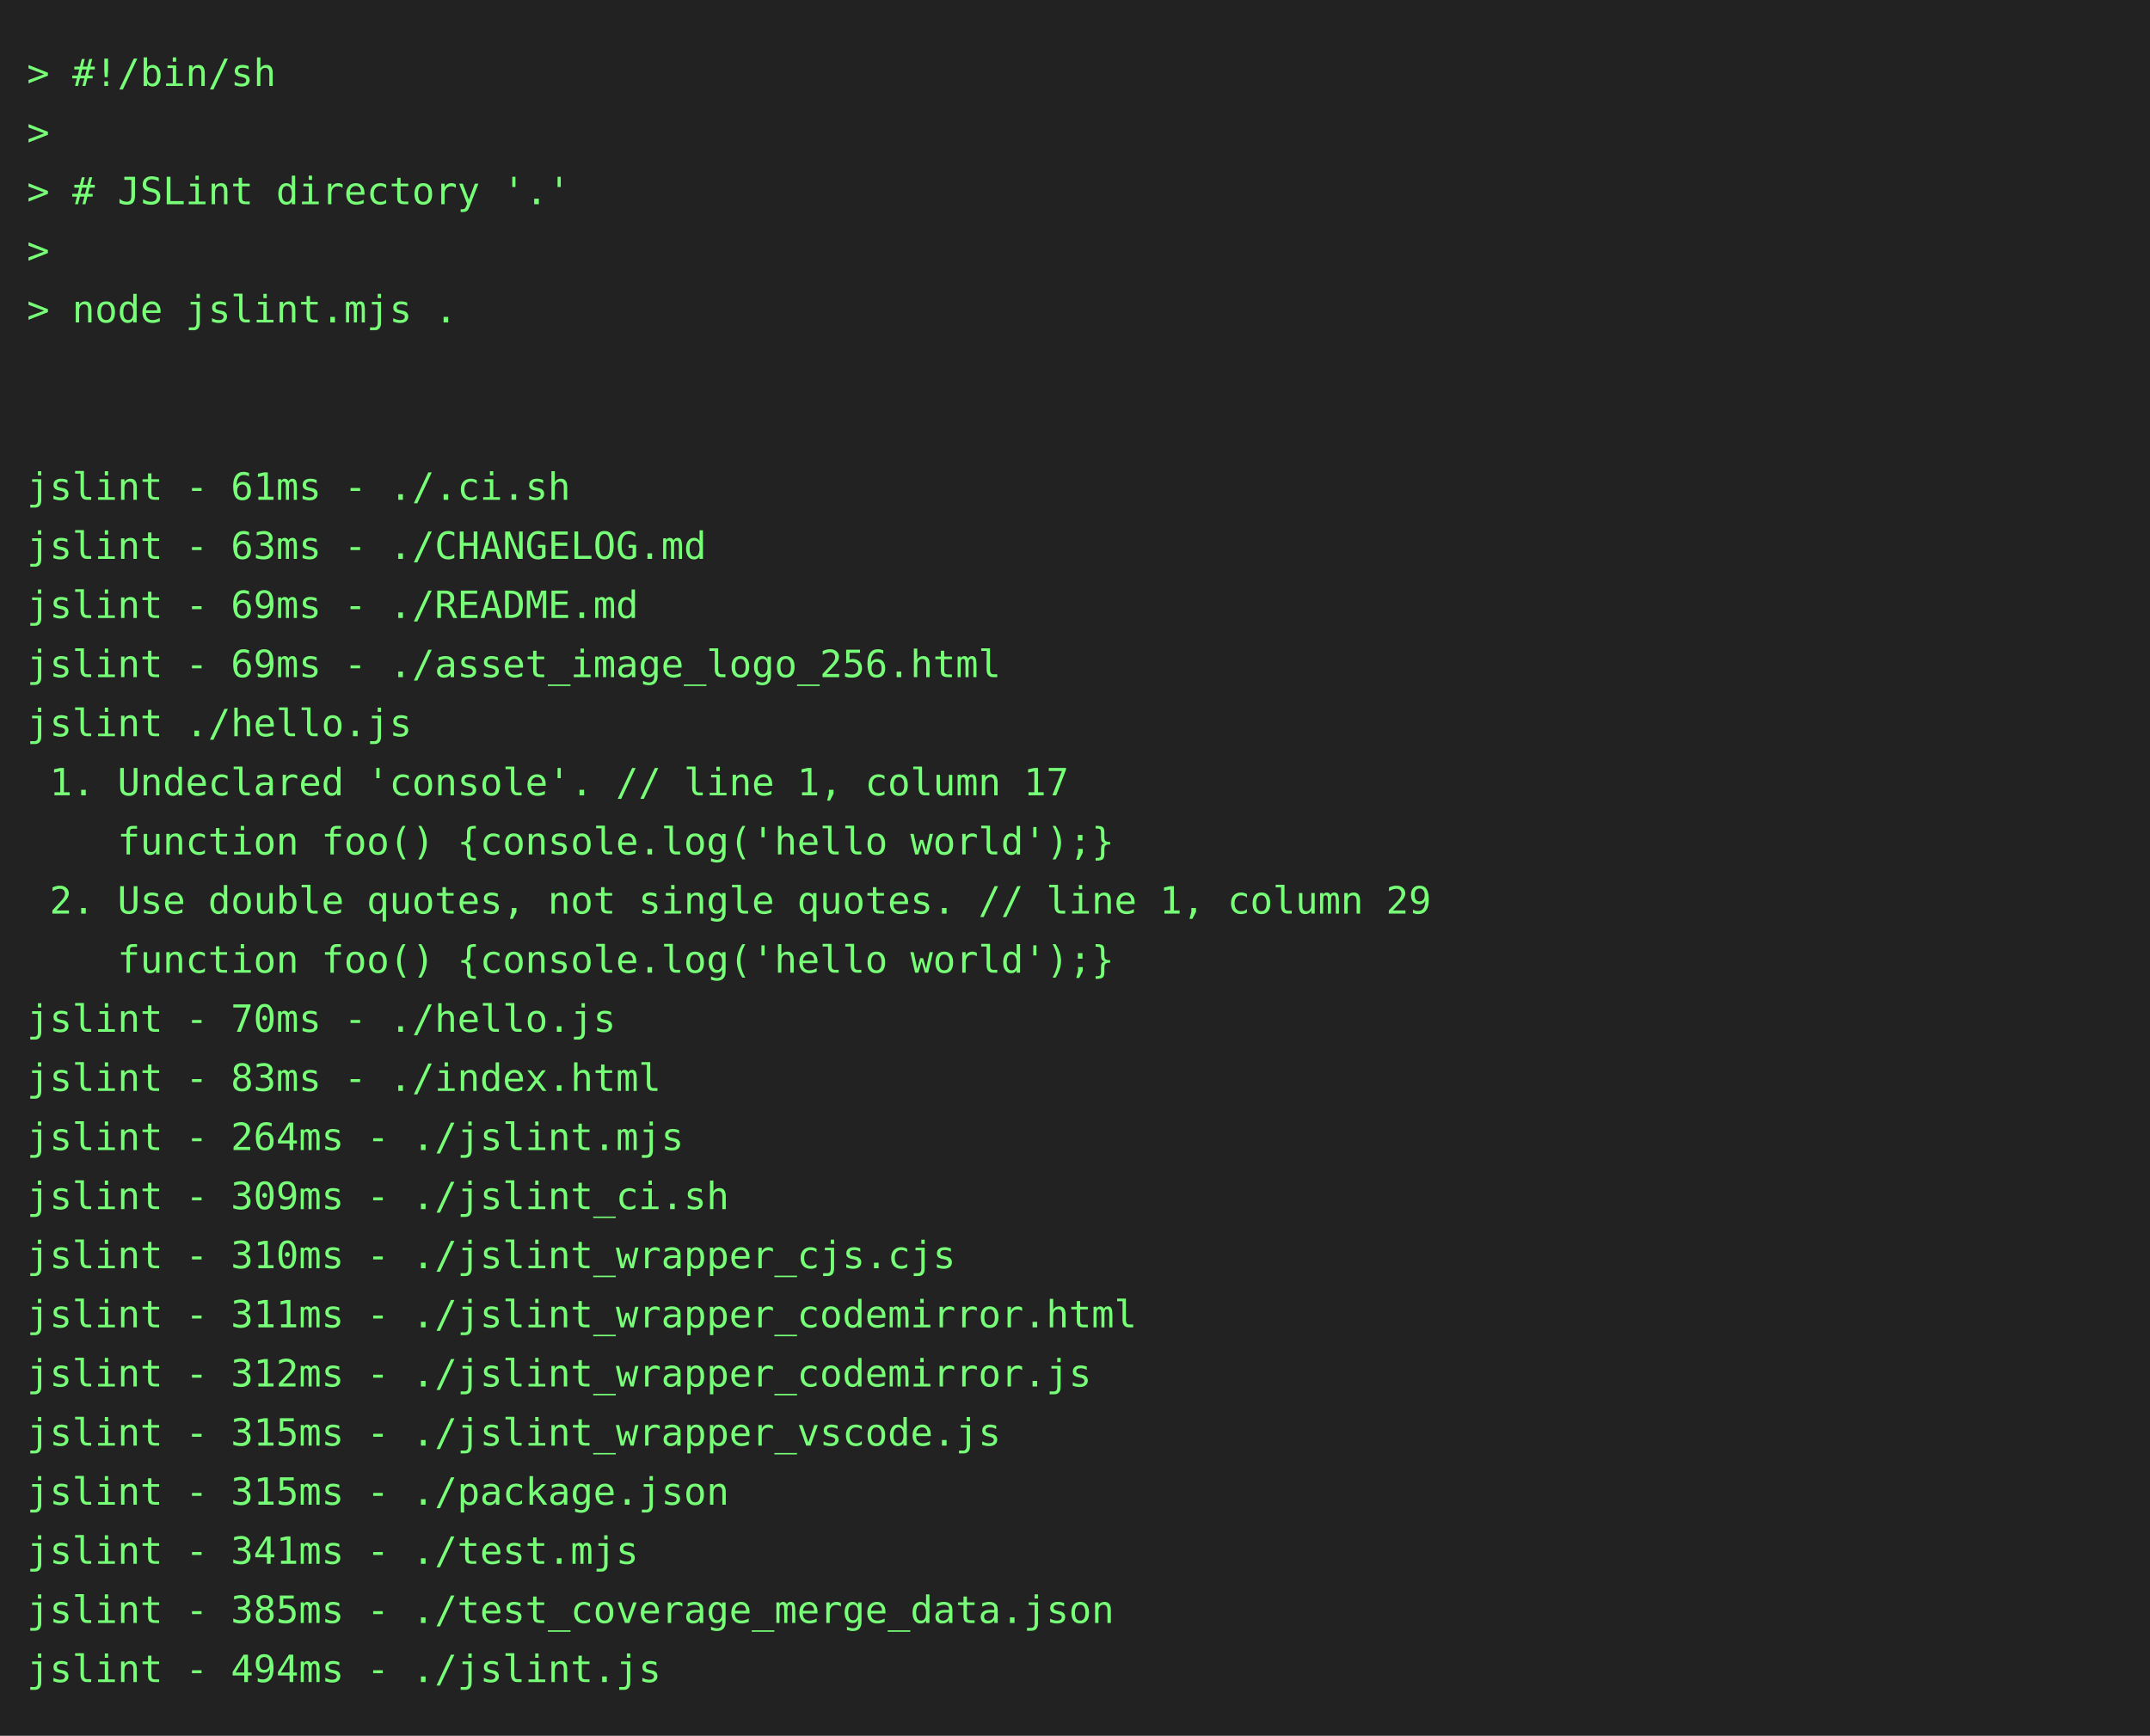
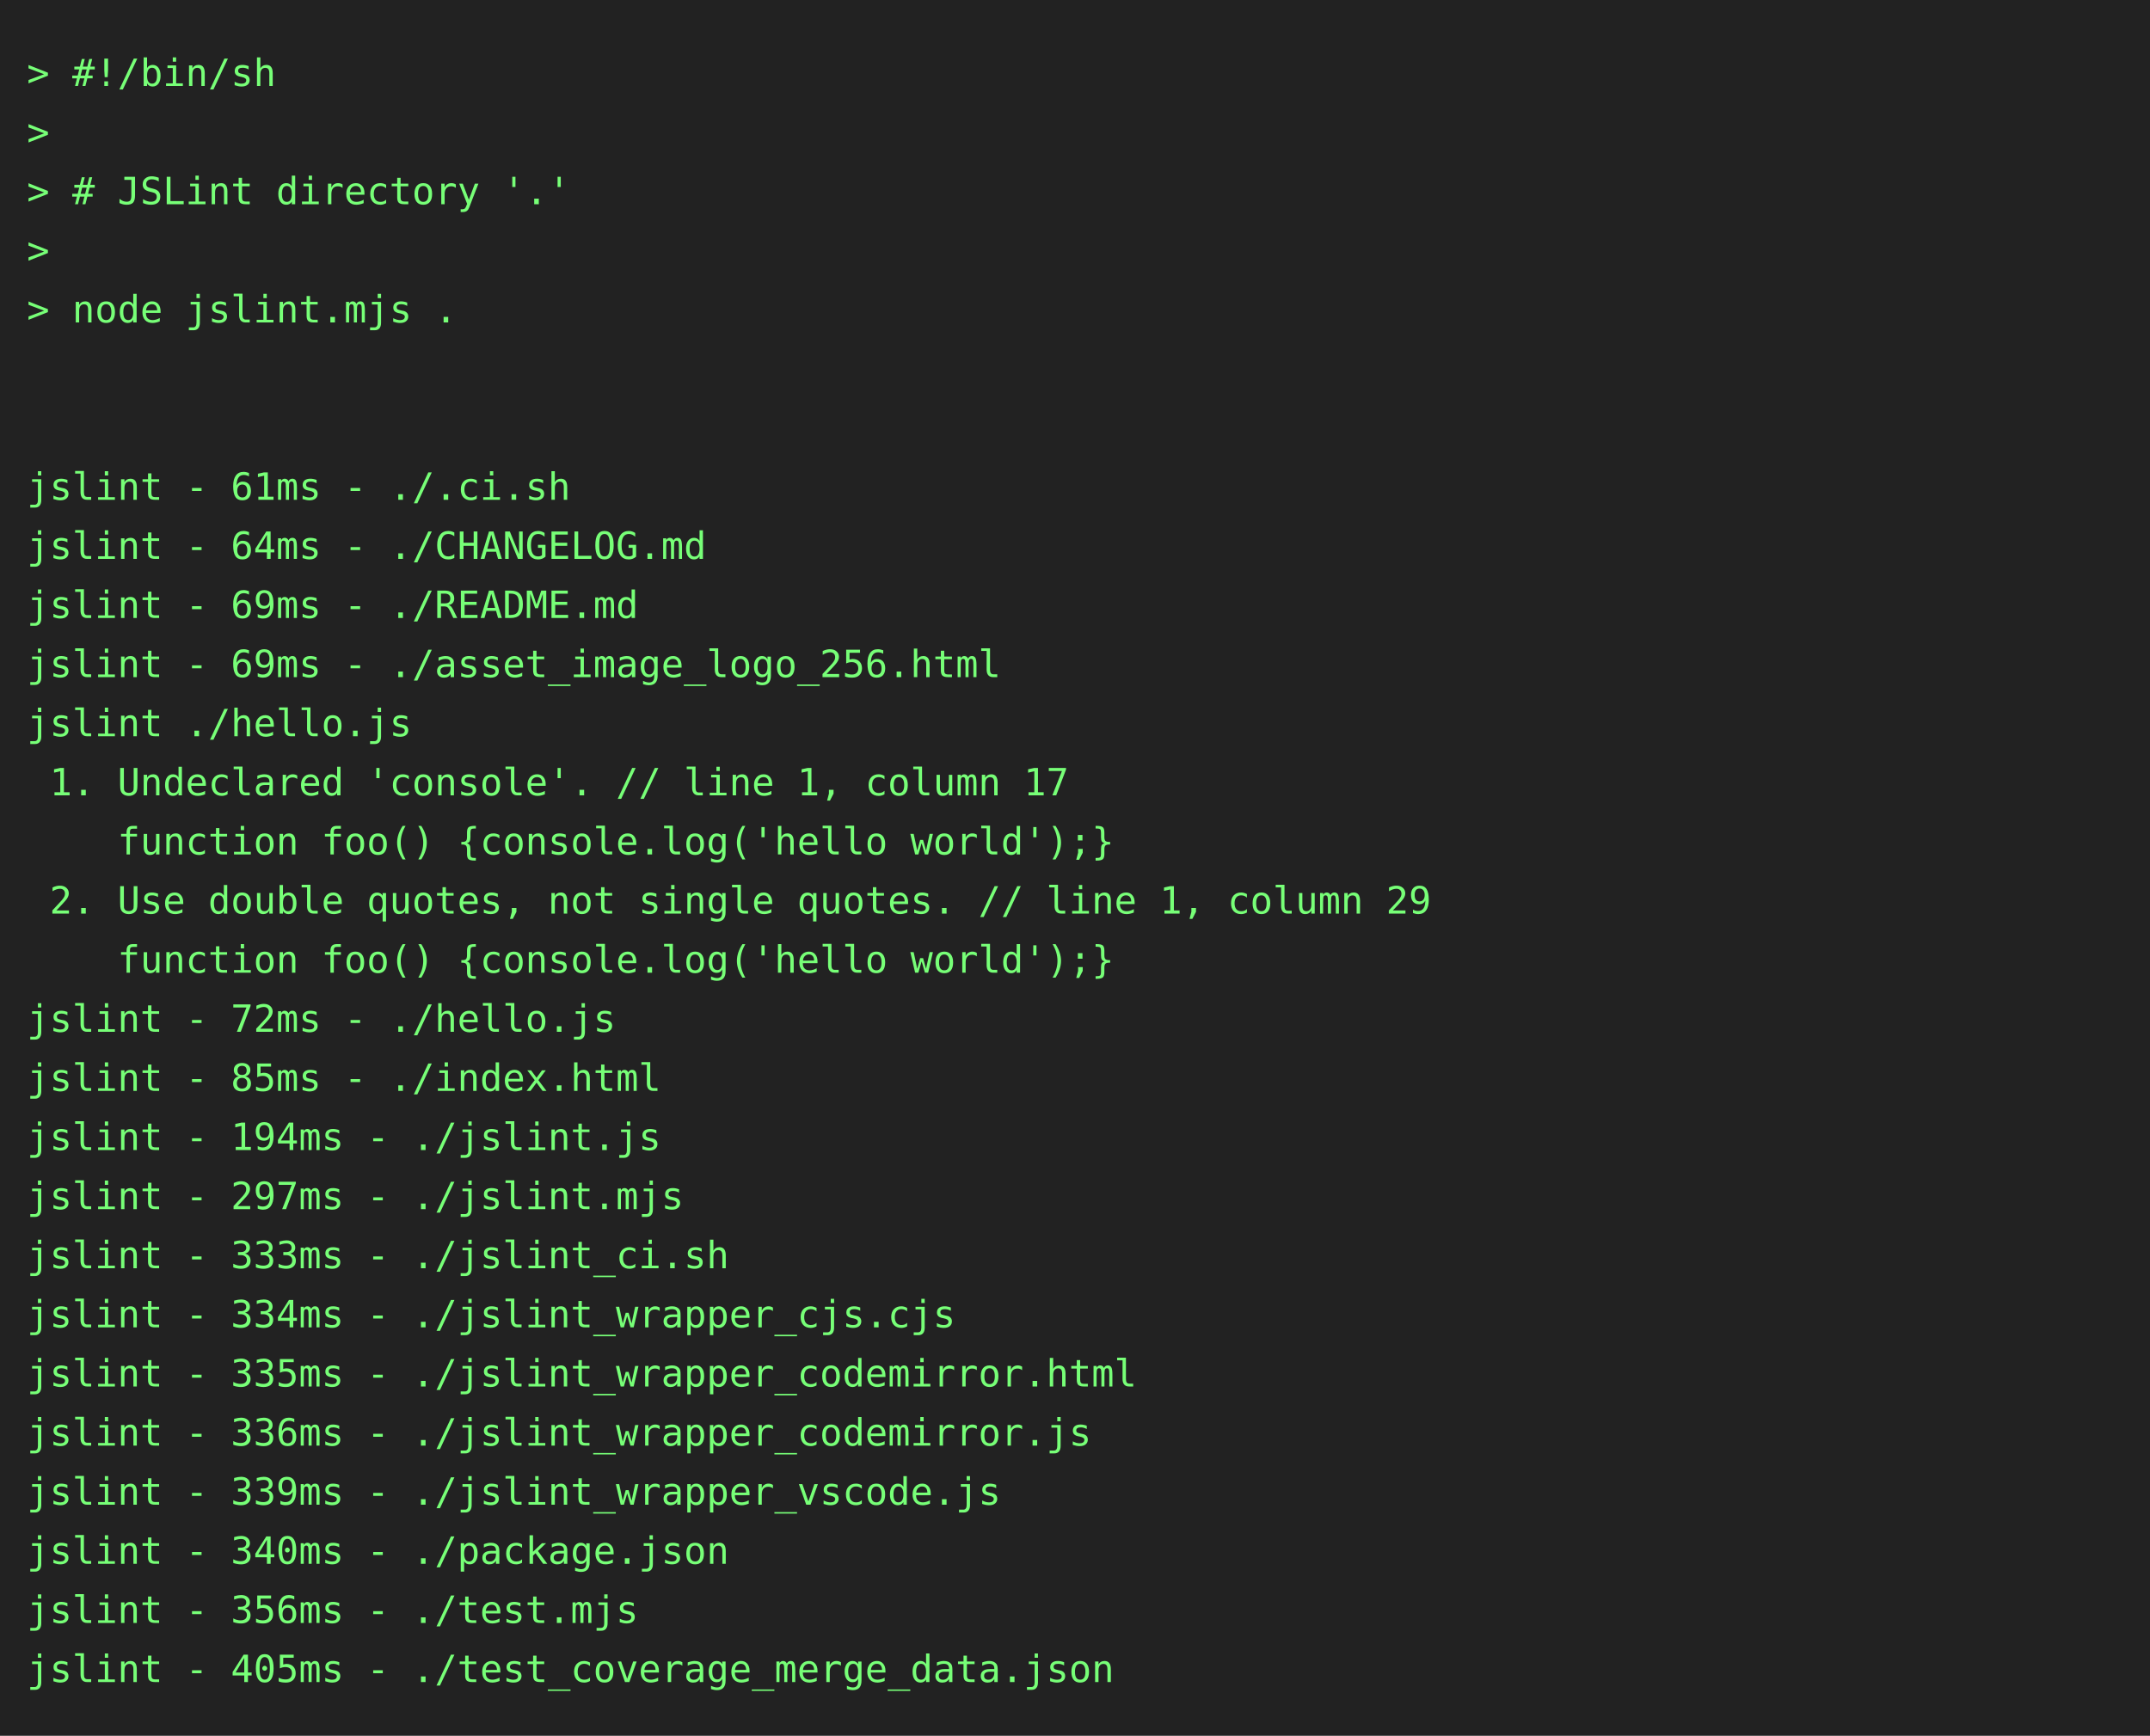
<svg xmlns="http://www.w3.org/2000/svg" height="646" width="800">
  <rect height="646" fill="#222" width="800" />
  <text fill="#7f7" font-family="consolas, menlo, monospace" font-size="14" xml:space="preserve">
    <tspan lengthAdjust="spacingAndGlyphs" textLength="768" x="10" y="32">&gt; #!/bin/sh                                                                                      </tspan>
    <tspan lengthAdjust="spacingAndGlyphs" textLength="768" x="10" y="54">&gt;                                                                                                </tspan>
    <tspan lengthAdjust="spacingAndGlyphs" textLength="768" x="10" y="76">&gt; # JSLint directory '.'                                                                         </tspan>
    <tspan lengthAdjust="spacingAndGlyphs" textLength="768" x="10" y="98">&gt;                                                                                                </tspan>
    <tspan lengthAdjust="spacingAndGlyphs" textLength="768" x="10" y="120">&gt; node jslint.mjs .                                                                              </tspan>
    <tspan lengthAdjust="spacingAndGlyphs" textLength="768" x="10" y="142">                                                                                                 </tspan>
    <tspan lengthAdjust="spacingAndGlyphs" textLength="768" x="10" y="164">                                                                                                 </tspan>
    <tspan lengthAdjust="spacingAndGlyphs" textLength="768" x="10" y="186">jslint - 61ms - ./.ci.sh                                                                         </tspan>
-     <tspan lengthAdjust="spacingAndGlyphs" textLength="768" x="10" y="208">jslint - 63ms - ./CHANGELOG.md                                                                   </tspan>
+     <tspan lengthAdjust="spacingAndGlyphs" textLength="768" x="10" y="208">jslint - 64ms - ./CHANGELOG.md                                                                   </tspan>
    <tspan lengthAdjust="spacingAndGlyphs" textLength="768" x="10" y="230">jslint - 69ms - ./README.md                                                                      </tspan>
    <tspan lengthAdjust="spacingAndGlyphs" textLength="768" x="10" y="252">jslint - 69ms - ./asset_image_logo_256.html                                                      </tspan>
    <tspan lengthAdjust="spacingAndGlyphs" textLength="768" x="10" y="274">jslint ./hello.js                                                                                </tspan>
    <tspan lengthAdjust="spacingAndGlyphs" textLength="768" x="10" y="296"> 1. Undeclared 'console'. // line 1, column 17                                                   </tspan>
    <tspan lengthAdjust="spacingAndGlyphs" textLength="768" x="10" y="318">    function foo() {console.log('hello world');}                                                 </tspan>
    <tspan lengthAdjust="spacingAndGlyphs" textLength="768" x="10" y="340"> 2. Use double quotes, not single quotes. // line 1, column 29                                   </tspan>
    <tspan lengthAdjust="spacingAndGlyphs" textLength="768" x="10" y="362">    function foo() {console.log('hello world');}                                                 </tspan>
-     <tspan lengthAdjust="spacingAndGlyphs" textLength="768" x="10" y="384">jslint - 70ms - ./hello.js                                                                       </tspan>
-     <tspan lengthAdjust="spacingAndGlyphs" textLength="768" x="10" y="406">jslint - 83ms - ./index.html                                                                     </tspan>
-     <tspan lengthAdjust="spacingAndGlyphs" textLength="768" x="10" y="428">jslint - 264ms - ./jslint.mjs                                                                    </tspan>
-     <tspan lengthAdjust="spacingAndGlyphs" textLength="768" x="10" y="450">jslint - 309ms - ./jslint_ci.sh                                                                  </tspan>
-     <tspan lengthAdjust="spacingAndGlyphs" textLength="768" x="10" y="472">jslint - 310ms - ./jslint_wrapper_cjs.cjs                                                        </tspan>
-     <tspan lengthAdjust="spacingAndGlyphs" textLength="768" x="10" y="494">jslint - 311ms - ./jslint_wrapper_codemirror.html                                                </tspan>
-     <tspan lengthAdjust="spacingAndGlyphs" textLength="768" x="10" y="516">jslint - 312ms - ./jslint_wrapper_codemirror.js                                                  </tspan>
-     <tspan lengthAdjust="spacingAndGlyphs" textLength="768" x="10" y="538">jslint - 315ms - ./jslint_wrapper_vscode.js                                                      </tspan>
-     <tspan lengthAdjust="spacingAndGlyphs" textLength="768" x="10" y="560">jslint - 315ms - ./package.json                                                                  </tspan>
-     <tspan lengthAdjust="spacingAndGlyphs" textLength="768" x="10" y="582">jslint - 341ms - ./test.mjs                                                                      </tspan>
-     <tspan lengthAdjust="spacingAndGlyphs" textLength="768" x="10" y="604">jslint - 385ms - ./test_coverage_merge_data.json                                                 </tspan>
-     <tspan lengthAdjust="spacingAndGlyphs" textLength="768" x="10" y="626">jslint - 494ms - ./jslint.js                                                                     </tspan>
+     <tspan lengthAdjust="spacingAndGlyphs" textLength="768" x="10" y="384">jslint - 72ms - ./hello.js                                                                       </tspan>
+     <tspan lengthAdjust="spacingAndGlyphs" textLength="768" x="10" y="406">jslint - 85ms - ./index.html                                                                     </tspan>
+     <tspan lengthAdjust="spacingAndGlyphs" textLength="768" x="10" y="428">jslint - 194ms - ./jslint.js                                                                     </tspan>
+     <tspan lengthAdjust="spacingAndGlyphs" textLength="768" x="10" y="450">jslint - 297ms - ./jslint.mjs                                                                    </tspan>
+     <tspan lengthAdjust="spacingAndGlyphs" textLength="768" x="10" y="472">jslint - 333ms - ./jslint_ci.sh                                                                  </tspan>
+     <tspan lengthAdjust="spacingAndGlyphs" textLength="768" x="10" y="494">jslint - 334ms - ./jslint_wrapper_cjs.cjs                                                        </tspan>
+     <tspan lengthAdjust="spacingAndGlyphs" textLength="768" x="10" y="516">jslint - 335ms - ./jslint_wrapper_codemirror.html                                                </tspan>
+     <tspan lengthAdjust="spacingAndGlyphs" textLength="768" x="10" y="538">jslint - 336ms - ./jslint_wrapper_codemirror.js                                                  </tspan>
+     <tspan lengthAdjust="spacingAndGlyphs" textLength="768" x="10" y="560">jslint - 339ms - ./jslint_wrapper_vscode.js                                                      </tspan>
+     <tspan lengthAdjust="spacingAndGlyphs" textLength="768" x="10" y="582">jslint - 340ms - ./package.json                                                                  </tspan>
+     <tspan lengthAdjust="spacingAndGlyphs" textLength="768" x="10" y="604">jslint - 356ms - ./test.mjs                                                                      </tspan>
+     <tspan lengthAdjust="spacingAndGlyphs" textLength="768" x="10" y="626">jslint - 405ms - ./test_coverage_merge_data.json                                                 </tspan>
  </text>
</svg>
